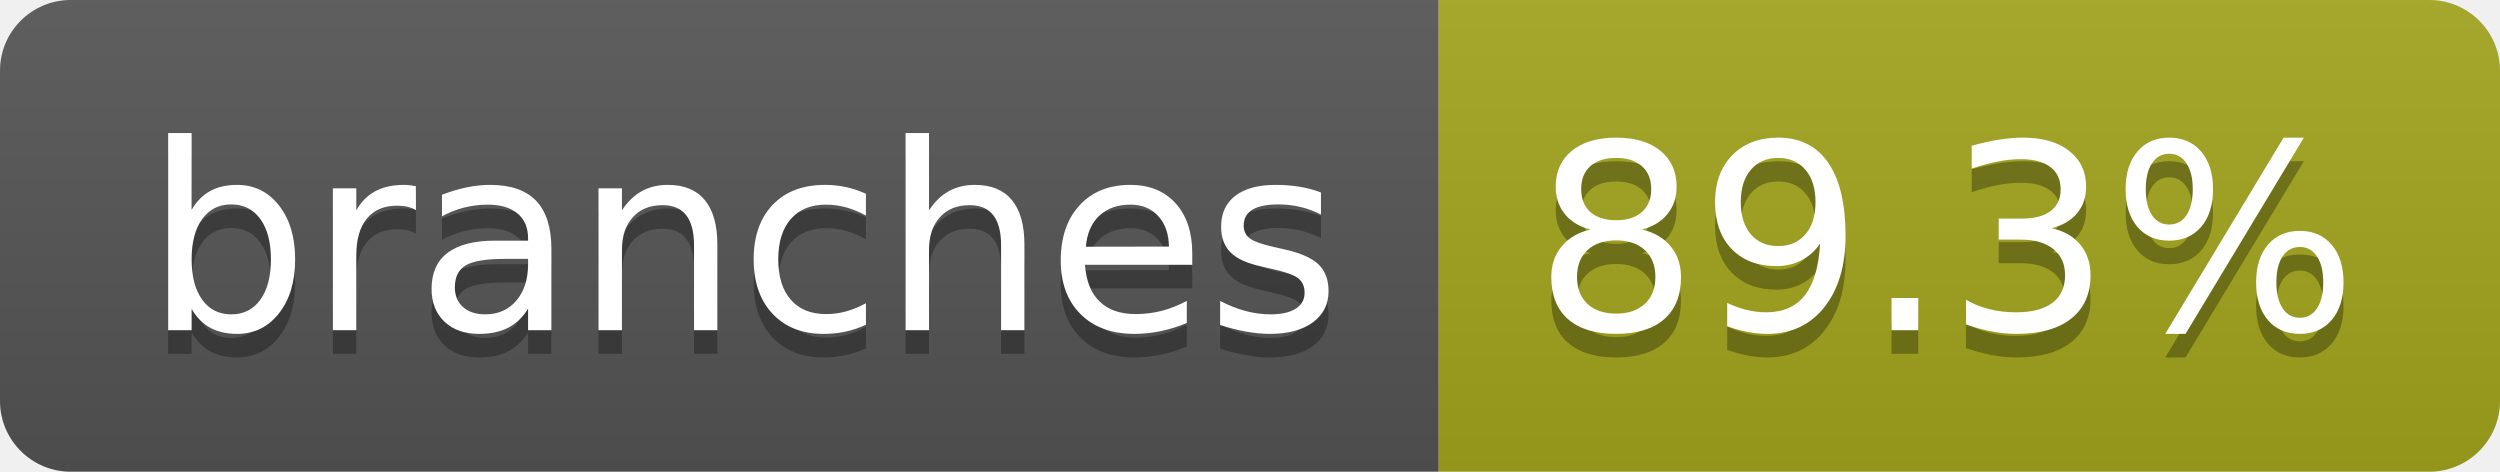
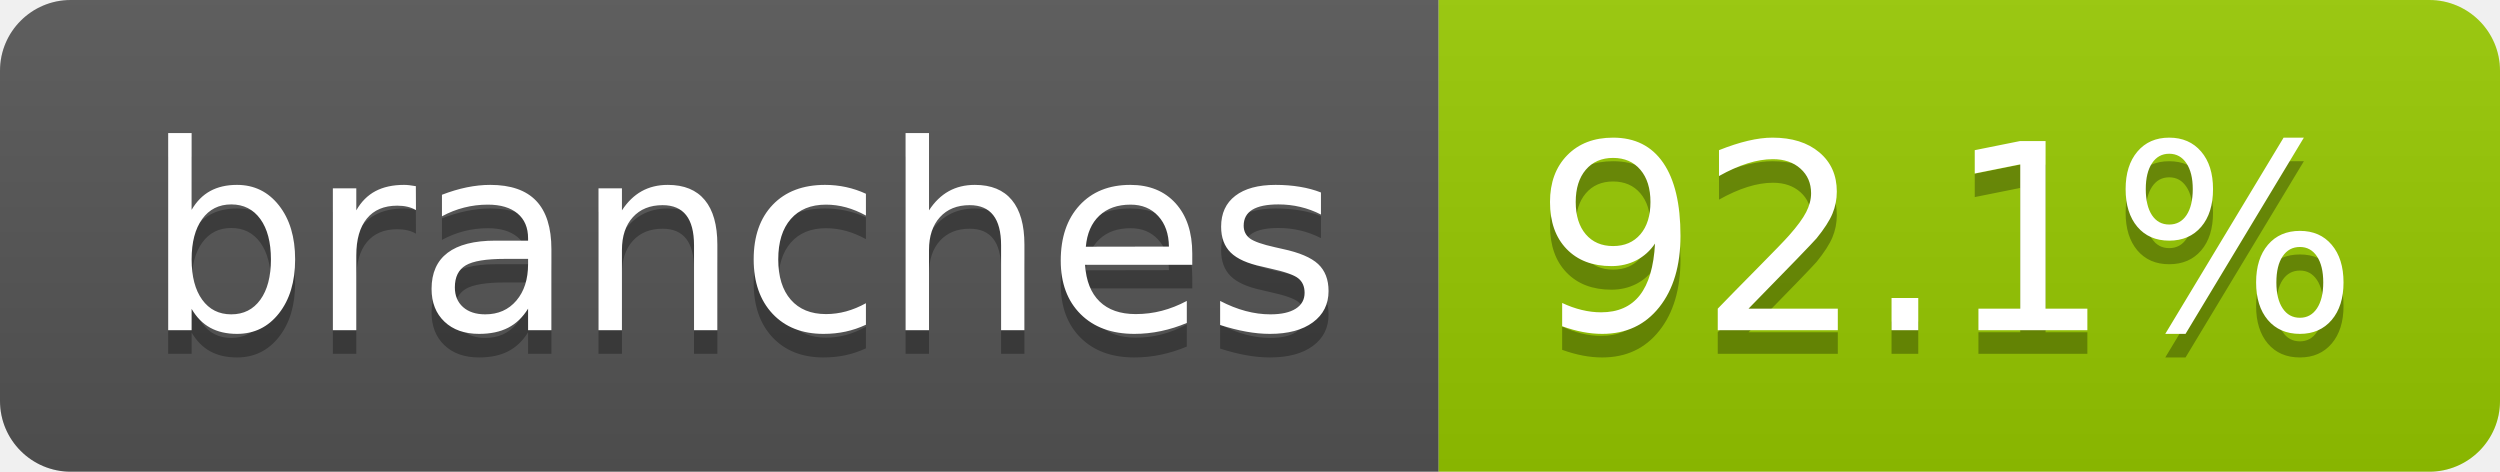
- <svg xmlns="http://www.w3.org/2000/svg" width="106" height="20" role="img" aria-label="branches: 89.3%">
+ <svg xmlns="http://www.w3.org/2000/svg" width="106" height="20" role="img" aria-label="branches: 92.1%">
  <linearGradient id="s" x2="0" y2="100%">
    <stop offset="0" stop-color="#bbb" stop-opacity=".1" />
    <stop offset="1" stop-opacity=".1" />
  </linearGradient>
  <clipPath id="r">
    <rect width="106" height="20" rx="3" fill="#fff" />
  </clipPath>
  <g clip-path="url(#r)">
    <rect width="61" height="20" fill="#555" />
-     <rect x="61" width="45" height="20" fill="#a4a61d" />
+     <rect x="61" width="45" height="20" fill="#97ca00" />
    <rect width="106" height="20" fill="url(#s)" />
  </g>
  <g fill="#fff" text-anchor="middle" font-family="Verdana,Geneva,DejaVu Sans,sans-serif" text-rendering="geometricPrecision" font-size="110">
    <text aria-hidden="true" x="315" y="150" fill="#010101" fill-opacity=".3" transform="scale(.1)" textLength="507">branches</text>
    <text x="315" y="140" transform="scale(.1)" fill="#fff" textLength="507">branches</text>
-     <text aria-hidden="true" x="825" y="150" fill="#010101" fill-opacity=".3" transform="scale(.1)" textLength="350">89.3%</text>
-     <text x="825" y="140" transform="scale(.1)" fill="#fff" textLength="350">89.3%</text>
+     <text aria-hidden="true" x="825" y="150" fill="#010101" fill-opacity=".3" transform="scale(.1)" textLength="350">92.1%</text>
+     <text x="825" y="140" transform="scale(.1)" fill="#fff" textLength="350">92.1%</text>
  </g>
</svg>
